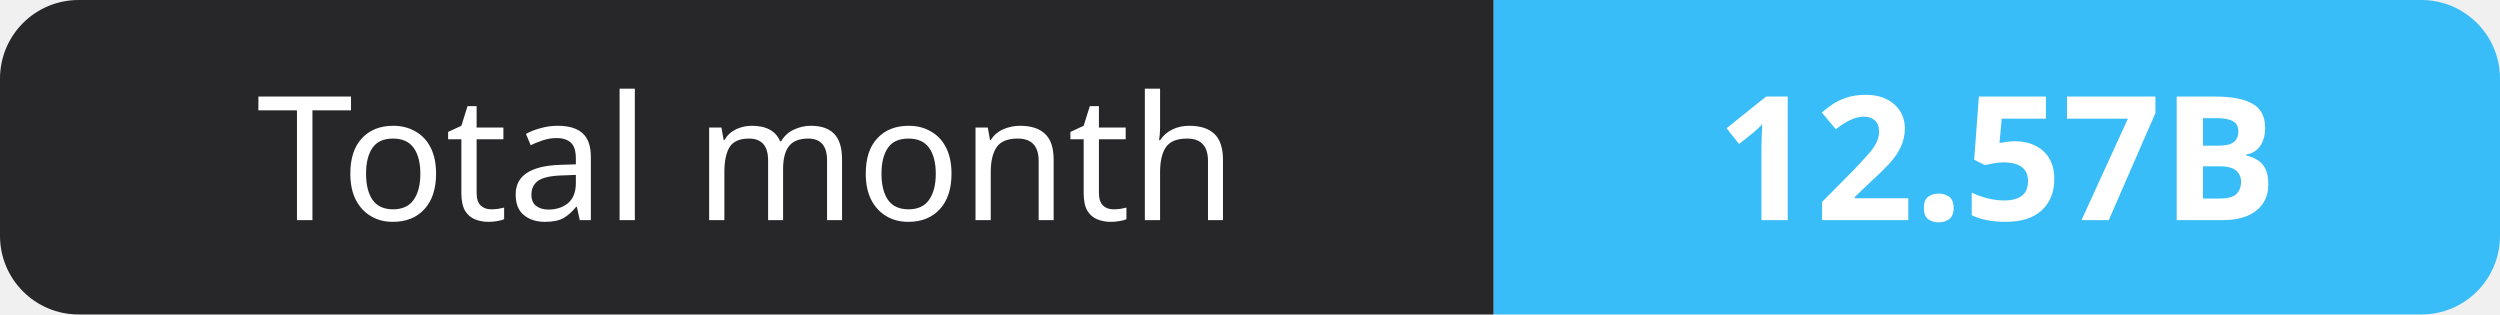
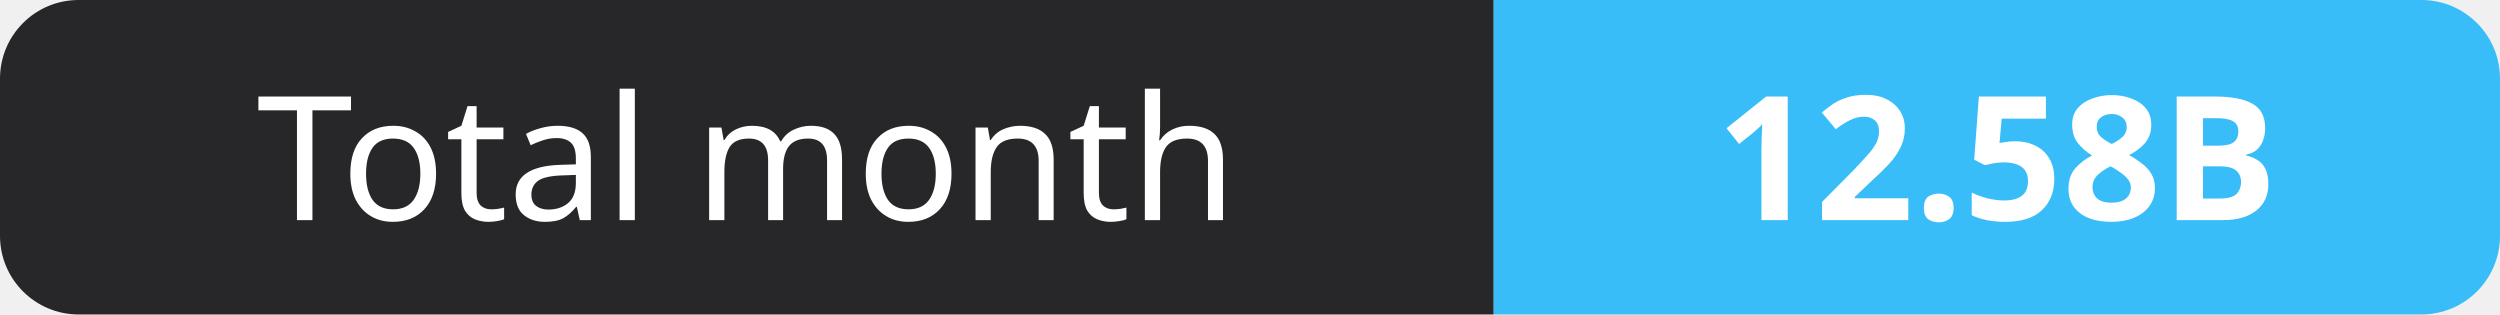
- <svg xmlns="http://www.w3.org/2000/svg" width="159" height="20" role="img" aria-label="Total month: 12.57B">
+ <svg xmlns="http://www.w3.org/2000/svg" width="159" height="20" role="img" aria-label="Total month: 12.58B">
  <clipPath id="r">
    <rect width="159" height="20" rx="5" fill="#fff" />
  </clipPath>
  <g clip-path="url(#r)">
    <rect width="95" height="20" fill="#27272a" />
    <rect x="95" width="64" height="20" fill="#38bdf8" />
  </g>
  <g fill="#fff" text-anchor="middle" font-family="Verdana,Geneva,sans-serif" font-size="11">
    <text x="47.5" y="14">Total month</text>
-     <text x="127.0" y="14" font-weight="700">12.57B</text>
+     <text x="127.0" y="14" font-weight="700">12.58B</text>
  </g>
</svg>
